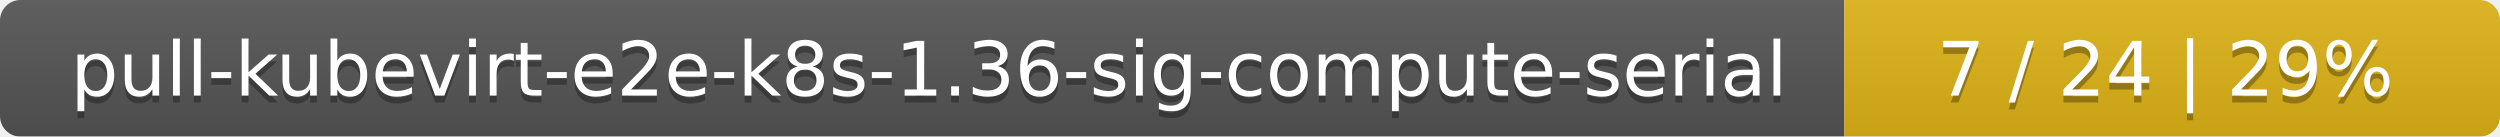
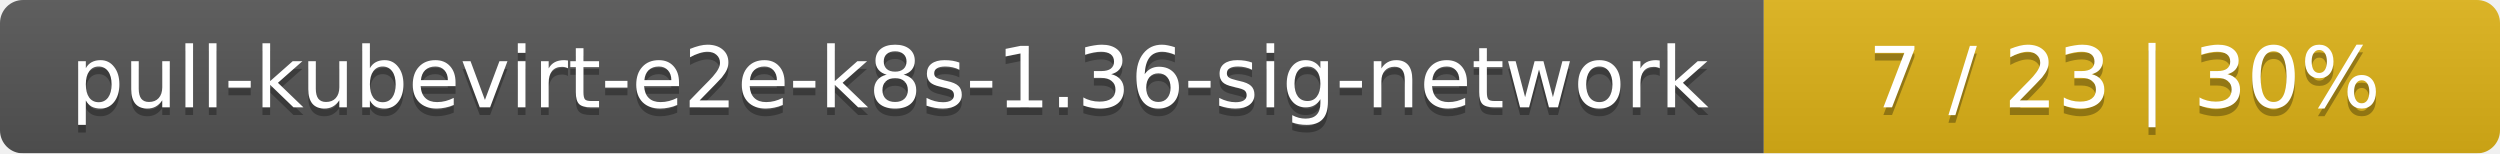
- <svg xmlns="http://www.w3.org/2000/svg" width="366" height="20">
+ <svg xmlns="http://www.w3.org/2000/svg" width="326" height="20">
  <linearGradient id="smooth" x2="0" y2="100%">
    <stop offset="0" stop-color="#bbb" stop-opacity=".1" />
    <stop offset="1" stop-opacity=".1" />
  </linearGradient>
  <mask id="round">
-     <rect width="366" height="20" rx="3" fill="#fff" />
+     <rect width="326" height="20" rx="3" fill="#fff" />
  </mask>
  <g mask="url(#round)">
-     <rect width="270" height="20" fill="#555" />
-     <rect x="270" width="96" height="20" fill="#dfb317" />
-     <rect width="366" height="20" fill="url(#smooth)" />
+     <rect width="230" height="20" fill="#555" />
+     <rect x="230" width="96" height="20" fill="#dfb317" />
+     <rect width="326" height="20" fill="url(#smooth)" />
  </g>
  <g fill="#fff" text-anchor="middle" font-family="DejaVu Sans,Verdana,Geneva,sans-serif" font-size="11">
-     <text x="136" y="15" fill="#010101" fill-opacity=".3">pull-kubevirt-e2e-k8s-1.36-sig-compute-serial</text>
-     <text x="136" y="14">pull-kubevirt-e2e-k8s-1.36-sig-compute-serial</text>
-     <text x="317" y="15" fill="#010101" fill-opacity=".3">7 / 24    |    29%</text>
-     <text x="317" y="14">7 / 24    |    29%</text>
+     <text x="116" y="15" fill="#010101" fill-opacity=".3">pull-kubevirt-e2e-k8s-1.36-sig-network</text>
+     <text x="116" y="14">pull-kubevirt-e2e-k8s-1.36-sig-network</text>
+     <text x="277" y="15" fill="#010101" fill-opacity=".3">7 / 23    |    30%</text>
+     <text x="277" y="14">7 / 23    |    30%</text>
  </g>
</svg>
